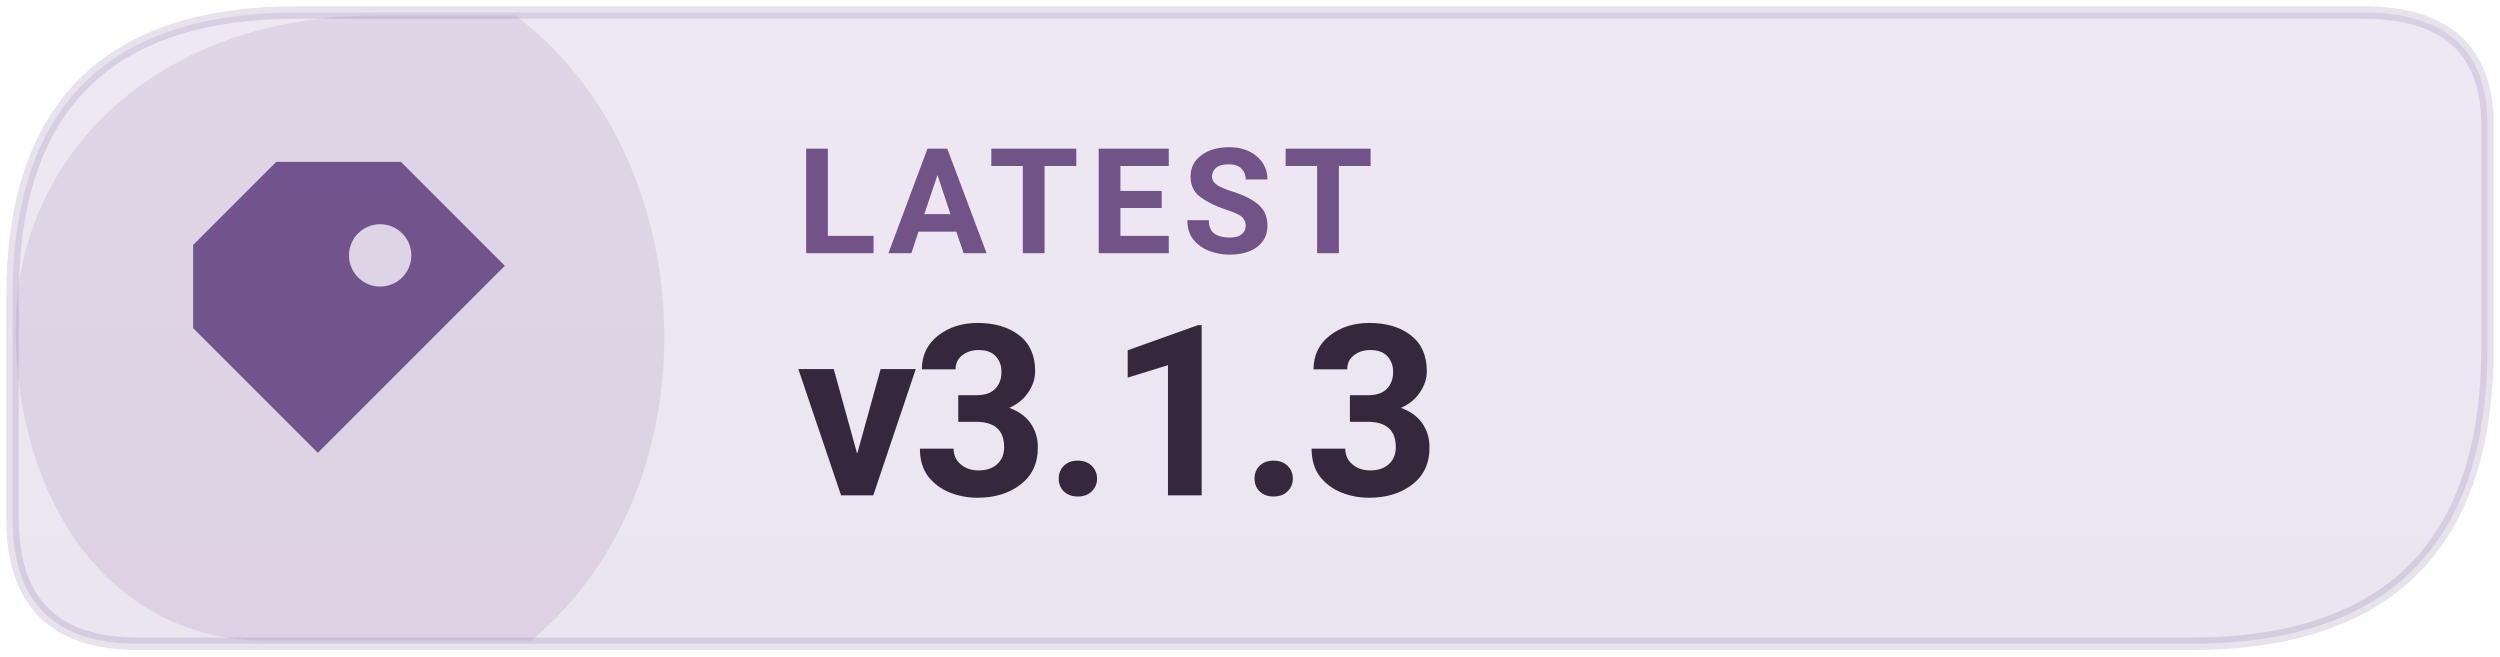
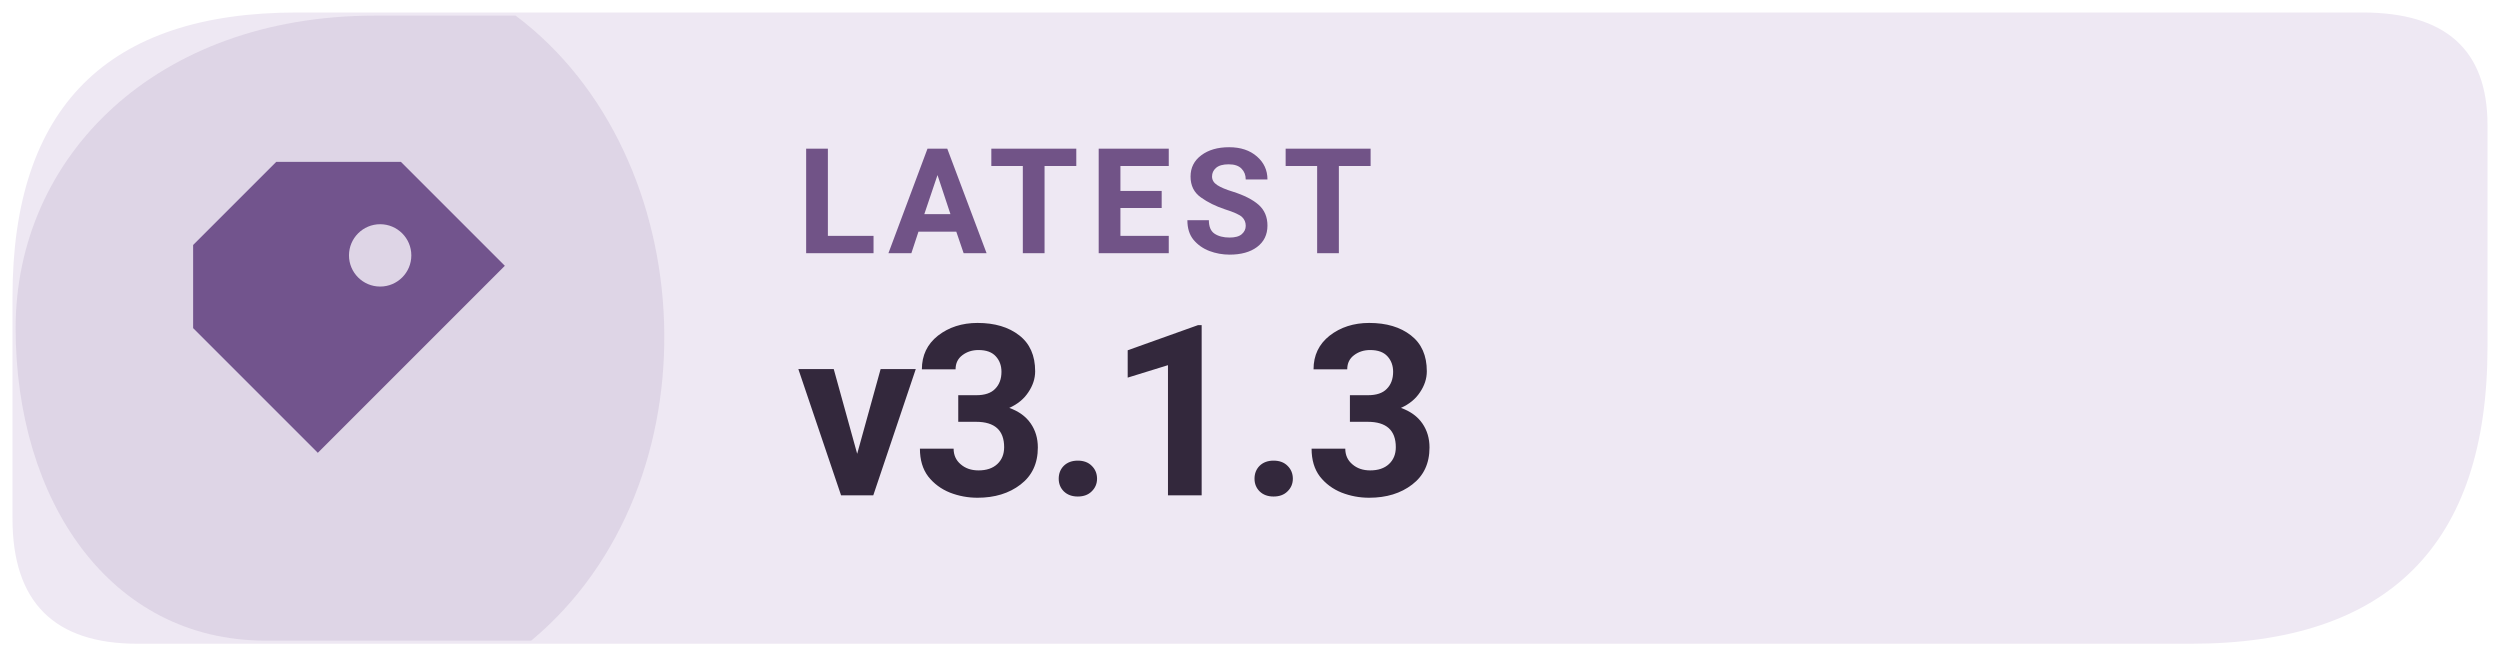
<svg xmlns="http://www.w3.org/2000/svg" width="126" height="33.075" viewBox="0 0 160 42" role="img" aria-label="Latest Levyra release v3.1.3">
-   <defs>
-     <linearGradient id="info-subtle" x1="0" y1="0" x2="0" y2="1">
-       <stop offset="0" stop-color="#EEE8F3" />
-       <stop offset="1" stop-color="#EBE5F0" />
-     </linearGradient>
-   </defs>
-   <path d="M 19 0.8 H 151.2 Q 159.2 0.8 159.2 8 V 22.2 Q 159.2 41.2 140.2 41.2 H 8.8 Q .8 41.2 .8 33.2 V 19 Q .8 .8 19 .8 Z" fill="url(#info-subtle)" />
+   <path d="M 19 0.8 H 151.2 Q 159.2 0.8 159.2 8 V 22.2 Q 159.2 41.2 140.2 41.2 H 8.8 Q .8 41.2 .8 33.2 V 19 Q .8 .8 19 .8 Z" fill="#EEE8F3" />
  <path d="M 1 21 C 1 10 10 1 24 1 H 33 C 45 10 46 31 34 41 H 17 C 7 41 1 32 1 21 Z" fill="#72548D" opacity="0.13" />
-   <path d="M 19 0.8 H 151.2 Q 159.2 0.8 159.2 8 V 22.2 Q 159.2 41.2 140.2 41.2 H 8.8 Q .8 41.2 .8 33.2 V 19 Q .8 .8 19 .8 Z" fill="none" stroke="#72548D" stroke-opacity="0.17" stroke-width=".8" />
  <g transform="translate(23 21) scale(1.33)" style="color:#72548D">
    <path d="M-4 -8 h6 l5 5 -9 9 -6 -6 v-4 Z M1 -5 a1.5 1.5 0 1 0 0 3 A1.5 1.5 0 0 0 1 -5 Z" fill="currentColor" />
  </g>
  <text x="51" y="16.2" fill="#715387" font-family="system-ui,-apple-system,'Segoe UI',Roboto,Arial,sans-serif" font-size="9.4" font-weight="670" letter-spacing=".65">LATEST</text>
  <text x="51" y="31.7" fill="#33283C" font-family="system-ui,-apple-system,'Segoe UI',Roboto,Arial,sans-serif" font-size="15.3" font-weight="710" letter-spacing="-.35">v3.1.3</text>
</svg>
